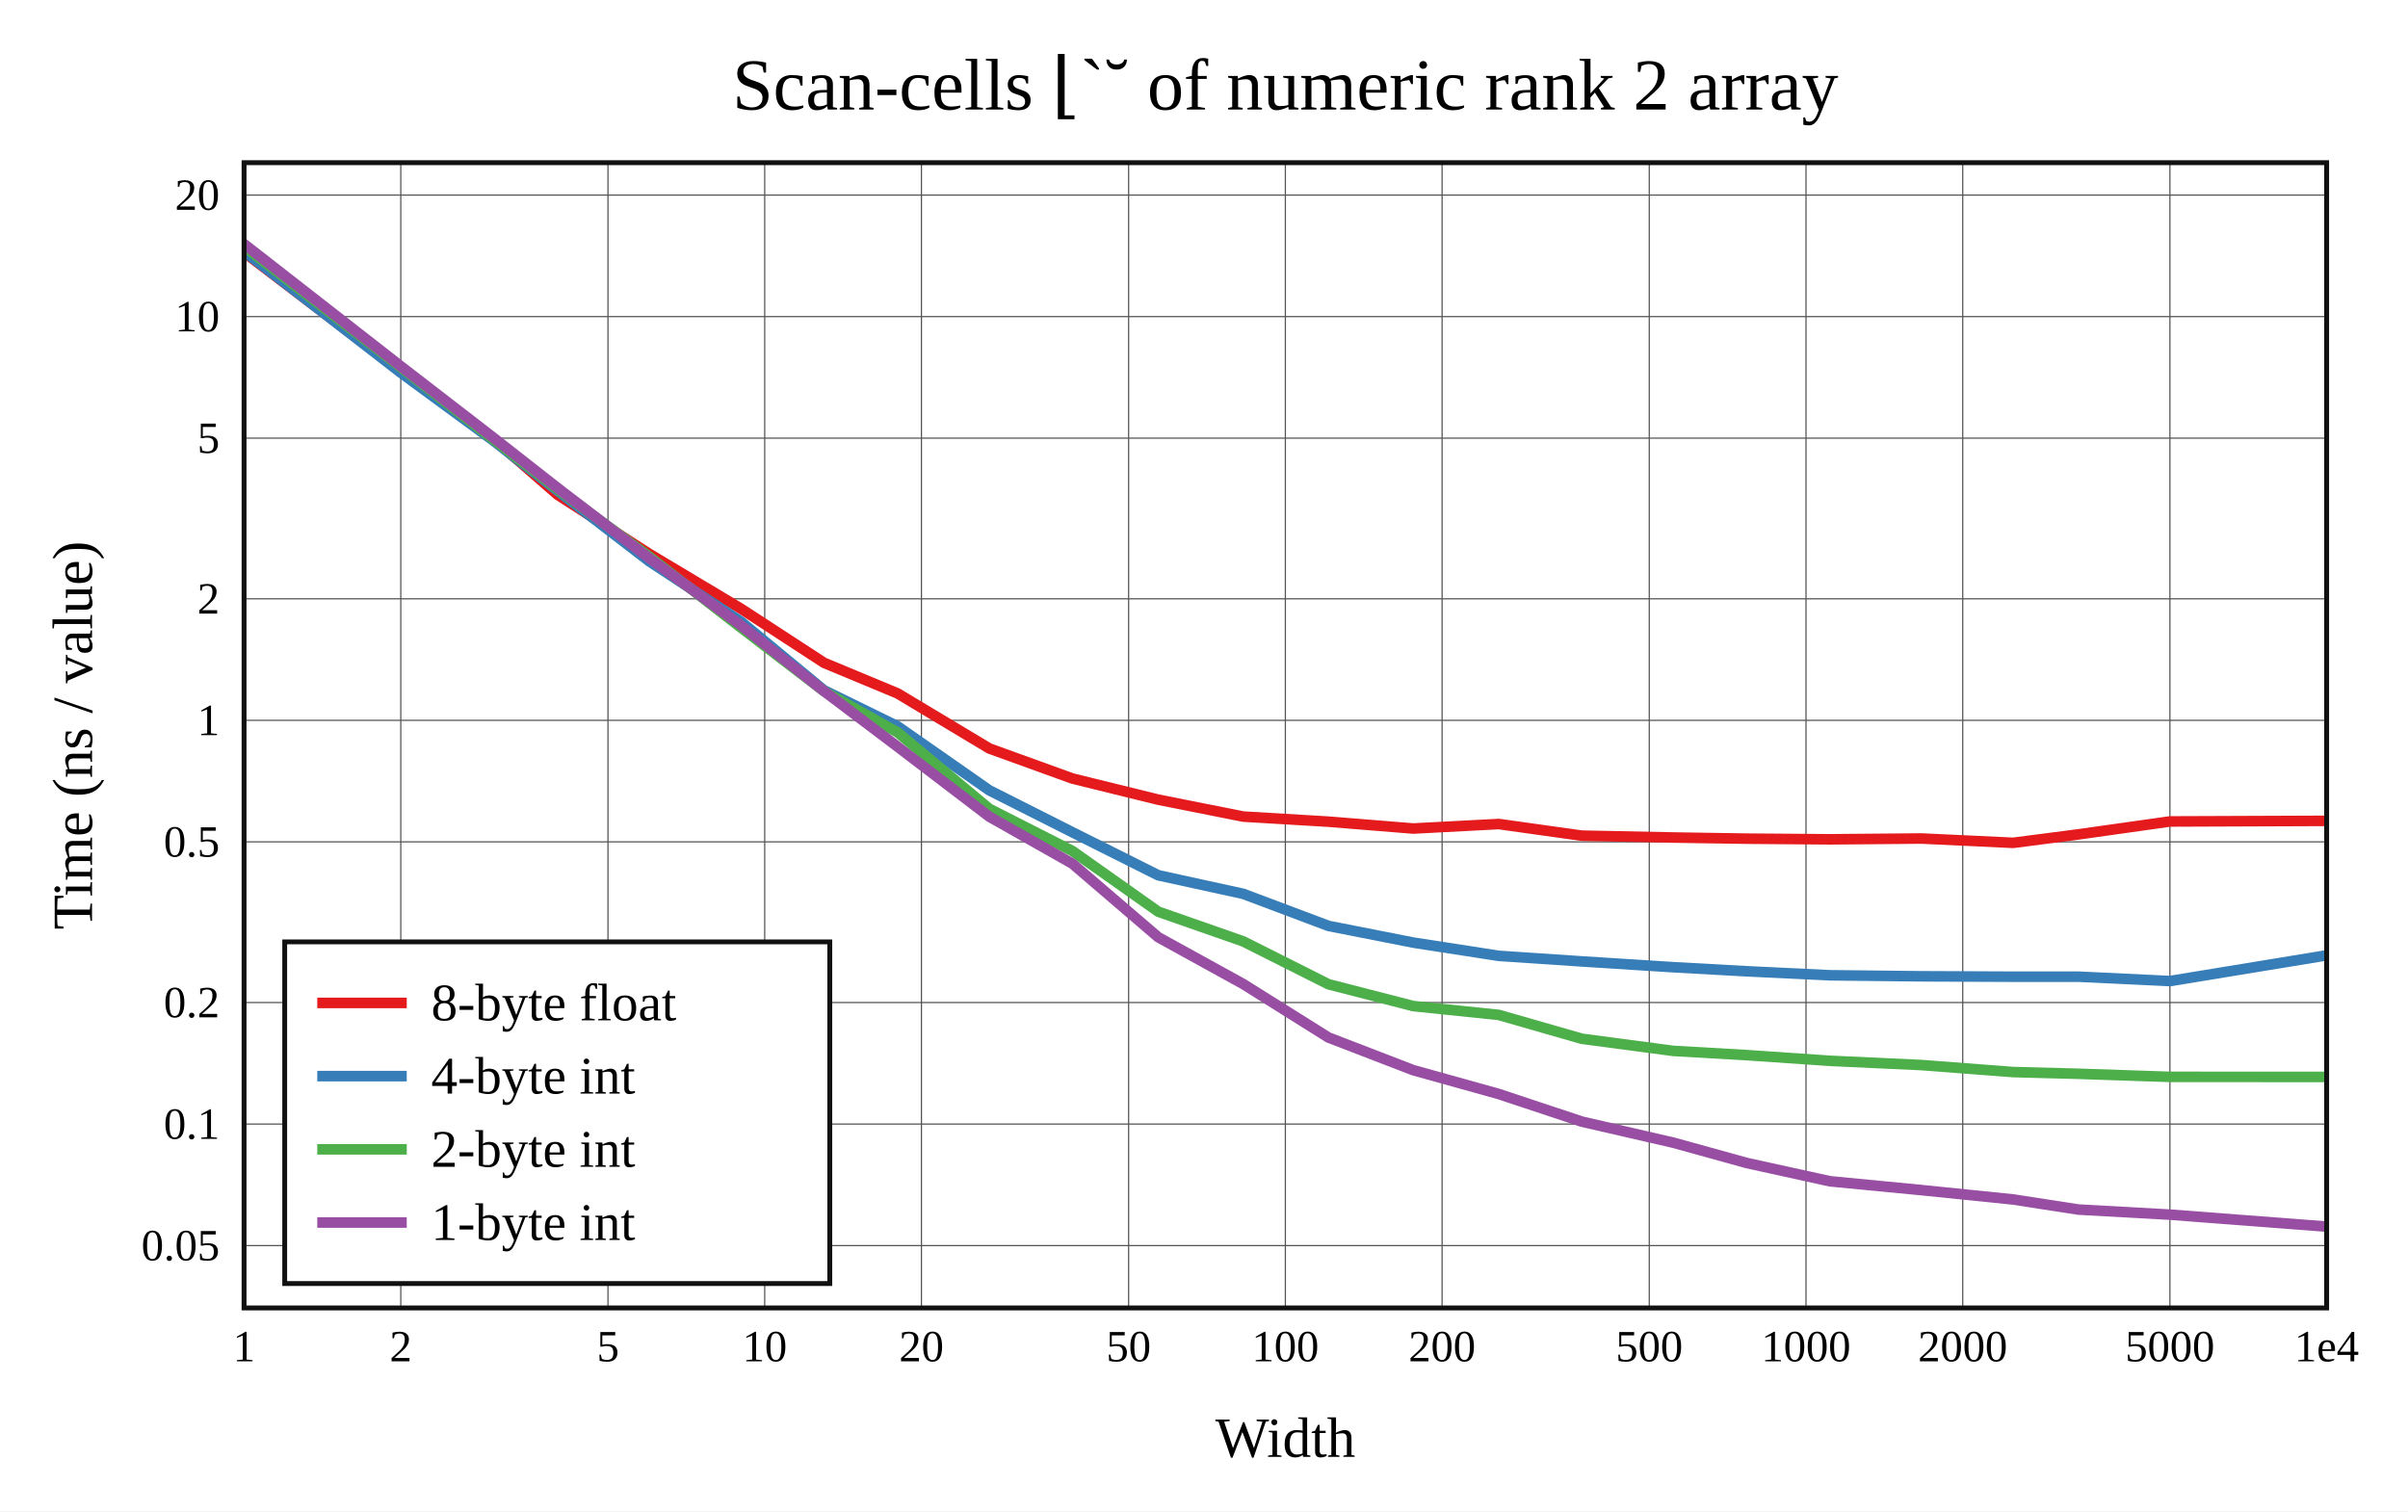
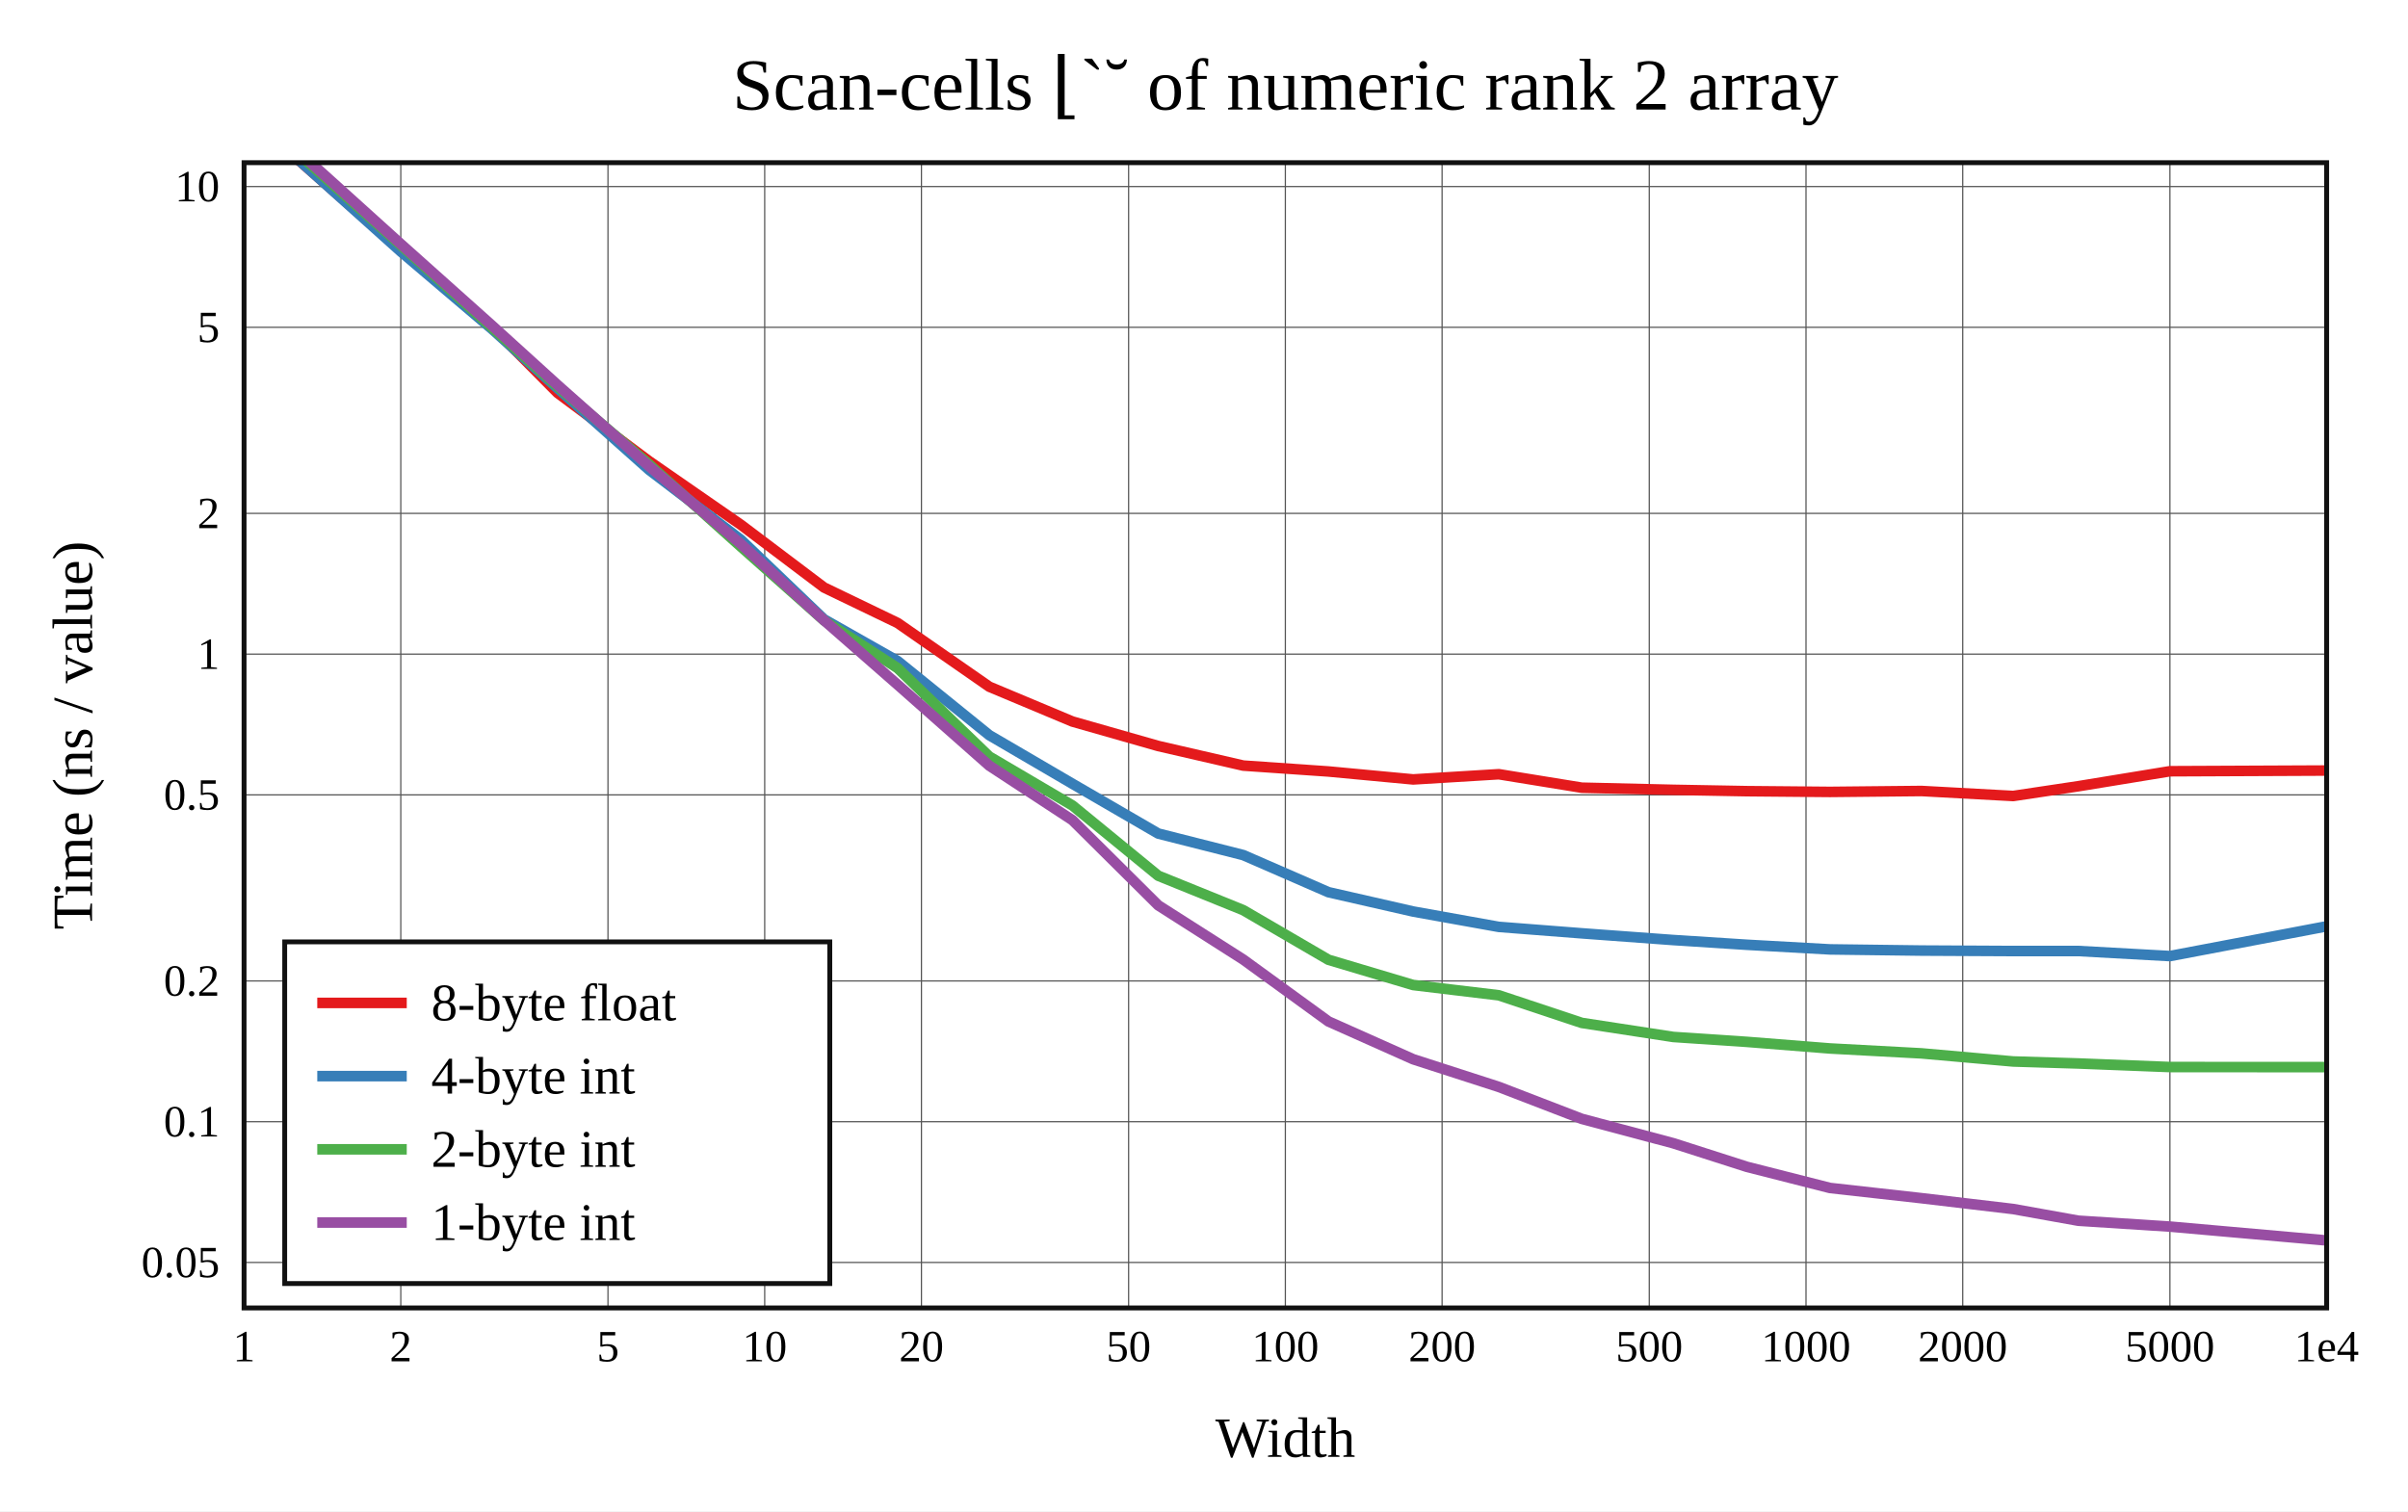
<svg xmlns="http://www.w3.org/2000/svg" viewBox="-60 -40 592 371.6" height="557.4" width="888">
  <g stroke-width="2.6" font-size="14px" text-anchor="middle">
    <defs>
      <clipPath id="clip">
        <rect x="0" y="0" width="512" height="281.6" />
      </clipPath>
    </defs>
    <rect fill="white" x="-60" y="-40" width="592" height="371.6" />
    <text dy="0.33em" font-size="18px" x="256" y="-19">Scan-cells ⌊`˘ of numeric rank 2 array</text>
    <text dy="0.33em" x="256" y="313.6">Width</text>
    <text dy="0.33em" transform="rotate(-90)" x="-140.8" y="-42">Time (ns / value)</text>
    <g stroke-width="0.3" stroke="#555">
      <path d="M38.532 0v281.6" />
      <path d="M89.468 0v281.6" />
      <path d="M128 0v281.6" />
      <path d="M166.532 0v281.6" />
      <path d="M217.468 0v281.6" />
      <path d="M256 0v281.6" />
      <path d="M294.532 0v281.6" />
      <path d="M345.468 0v281.6" />
      <path d="M384 0v281.6" />
      <path d="M422.532 0v281.6" />
      <path d="M473.468 0v281.6" />
-       <path d="M0 266.27h512" />
-       <path d="M0 236.387h512" />
-       <path d="M0 206.504h512" />
-       <path d="M0 167.001h512" />
-       <path d="M0 137.118h512" />
-       <path d="M0 107.235h512" />
-       <path d="M0 67.731h512" />
-       <path d="M0 37.848h512" />
-       <path d="M0 7.965h512" />
+       <path d="M0 270.414h512" />
+       <path d="M0 235.806h512" />
+       <path d="M0 201.197h512" />
+       <path d="M0 155.446h512" />
+       <path d="M0 120.838h512" />
+       <path d="M0 86.229h512" />
+       <path d="M0 40.479h512" />
+       <path d="M0 5.87h512" />
    </g>
    <g font-size="11px">
      <text dy="0.33em" x="0" y="291.1">1</text>
      <text dy="0.33em" x="38.532" y="291.1">2</text>
      <text dy="0.33em" x="89.468" y="291.1">5</text>
      <text dy="0.33em" x="128" y="291.1">10</text>
      <text dy="0.33em" x="166.532" y="291.1">20</text>
      <text dy="0.33em" x="217.468" y="291.1">50</text>
      <text dy="0.33em" x="256" y="291.1">100</text>
      <text dy="0.33em" x="294.532" y="291.1">200</text>
      <text dy="0.33em" x="345.468" y="291.1">500</text>
      <text dy="0.33em" x="384" y="291.1">1000</text>
      <text dy="0.33em" x="422.532" y="291.1">2000</text>
      <text dy="0.33em" x="473.468" y="291.1">5000</text>
      <text dy="0.33em" x="512" y="291.1">1e4</text>
      <g text-anchor="end">
-         <text dy="0.33em" x="-6" y="266.27">0.05</text>
-         <text dy="0.33em" x="-6" y="236.387">0.1</text>
-         <text dy="0.33em" x="-6" y="206.504">0.2</text>
-         <text dy="0.33em" x="-6" y="167.001">0.5</text>
-         <text dy="0.33em" x="-6" y="137.118">1</text>
-         <text dy="0.33em" x="-6" y="107.235">2</text>
-         <text dy="0.33em" x="-6" y="67.731">5</text>
-         <text dy="0.33em" x="-6" y="37.848">10</text>
-         <text dy="0.33em" x="-6" y="7.965">20</text>
+         <text dy="0.33em" x="-6" y="270.414">0.05</text>
+         <text dy="0.33em" x="-6" y="235.806">0.1</text>
+         <text dy="0.33em" x="-6" y="201.197">0.2</text>
+         <text dy="0.33em" x="-6" y="155.446">0.5</text>
+         <text dy="0.33em" x="-6" y="120.838">1</text>
+         <text dy="0.33em" x="-6" y="86.229">2</text>
+         <text dy="0.33em" x="-6" y="40.479">5</text>
+         <text dy="0.33em" x="-6" y="5.87">10</text>
      </g>
    </g>
    <rect stroke-width="1.2" stroke="#111" fill="white" transform="translate(10,191.6)" x="0" y="0" width="134" height="84" />
    <g clip-path="url(#clip)" fill="none" stroke-linecap="round" stroke-linejoin="round">
-       <path stroke="#e41a1c" d="M0 22.032L38.532 51.332L61.072 67.721L77.064 81.644L99.603 96.17L122.143 109.653L142.585 122.975L160.675 130.503L183.215 144.036L203.656 151.431L224.752 156.625L245.642 160.784L266.597 162.033L287.426 163.72L308.471 162.616L328.88 165.477L351.37 165.932L369.471 166.214L389.901 166.372L412.408 166.177L434.936 167.238L450.94 165.166L473.468 161.983L512 161.833" />
-       <path stroke="#377eb8" d="M0 21.803L38.532 51.639L61.072 68.185L77.064 80.671L99.603 98.012L122.143 112.832L142.585 129.728L160.675 138.584L183.215 154.329L203.656 164.644L224.752 175.214L245.642 179.783L266.597 187.665L287.426 191.767L308.471 195.028L328.88 196.395L351.37 197.821L369.471 198.824L389.901 199.807L412.408 200.056L434.936 200.155L450.94 200.151L473.468 201.223L512 194.906" />
-       <path stroke="#4daf4a" d="M0 20.571L38.532 50.311L61.072 67.891L77.064 80.303L99.603 96.846L122.143 114.303L142.585 129.97L160.675 140.093L183.215 158.863L203.656 169.251L224.752 184.169L245.642 191.472L266.597 202.011L287.426 207.374L308.471 209.552L328.88 215.416L351.37 218.398L369.471 219.441L389.901 220.839L412.408 221.882L434.936 223.603L450.94 224.025L473.468 224.784L512 224.799" />
-       <path stroke="#984ea3" d="M0 20L38.532 50.049L61.072 67.444L77.064 79.975L99.603 97.247L122.143 113.738L142.585 129.938L160.675 143.608L183.215 160.802L203.656 172.37L224.752 190.452L245.642 201.958L266.597 215.107L287.426 223.131L308.471 229L328.88 235.789L351.37 240.964L369.471 245.972L389.901 250.46L412.408 252.629L434.936 254.93L450.94 257.408L473.468 258.659L512 261.6" />
+       <path stroke="#e41a1c" d="M0 -12.448L38.532 21.486L61.072 40.466L77.064 56.592L99.603 73.414L122.143 89.029L142.585 104.458L160.675 113.177L183.215 128.85L203.656 137.415L224.752 143.43L245.642 148.246L266.597 149.693L287.426 151.647L308.471 150.368L328.88 153.682L351.37 154.209L369.471 154.536L389.901 154.718L412.408 154.493L434.936 155.721L450.94 153.322L473.468 149.635L512 149.462" />
+       <path stroke="#377eb8" d="M0 -12.713L38.532 21.842L61.072 41.004L77.064 55.465L99.603 75.547L122.143 92.711L142.585 112.279L160.675 122.536L183.215 140.77L203.656 152.718L224.752 164.959L245.642 170.25L266.597 179.378L287.426 184.129L308.471 187.906L328.88 189.49L351.37 191.141L369.471 192.303L389.901 193.441L412.408 193.729L434.936 193.844L450.94 193.839L473.468 195.081L512 187.765" />
+       <path stroke="#4daf4a" d="M0 -14.139L38.532 20.304L61.072 40.663L77.064 55.039L99.603 74.198L122.143 94.415L142.585 112.559L160.675 124.284L183.215 146.022L203.656 158.053L224.752 175.33L245.642 183.788L266.597 195.994L287.426 202.204L308.471 204.727L328.88 211.518L351.37 214.971L369.471 216.18L389.901 217.799L412.408 219.007L434.936 221L450.94 221.489L473.468 222.368L512 222.385" />
+       <path stroke="#984ea3" d="M0 -14.801L38.532 20L61.072 40.146L77.064 54.659L99.603 74.662L122.143 93.761L142.585 112.523L160.675 128.354L183.215 148.268L203.656 161.665L224.752 182.607L245.642 195.932L266.597 211.16L287.426 220.453L308.471 227.251L328.88 235.113L351.37 241.106L369.471 246.906L389.901 252.105L412.408 254.617L434.936 257.281L450.94 260.152L473.468 261.6L512 265.006" />
    </g>
    <rect stroke-width="1.2" stroke="#111" fill="none" x="0" y="0" width="512" height="281.6" />
    <g transform="translate(10,191.6)" text-anchor="start" font-size="13px">
      <rect fill="white" opacity="0.6" x="0.65" y="0.65" width="132.7" height="82.7" />
      <path stroke="#e41a1c" d="M8 15h22" />
      <path stroke="#377eb8" d="M8 33h22" />
      <path stroke="#4daf4a" d="M8 51h22" />
      <path stroke="#984ea3" d="M8 69h22" />
      <text dy="0.33em" x="36" y="15">8-byte float</text>
      <text dy="0.33em" x="36" y="33">4-byte int</text>
      <text dy="0.33em" x="36" y="51">2-byte int</text>
      <text dy="0.33em" x="36" y="69">1-byte int</text>
    </g>
  </g>
</svg>
